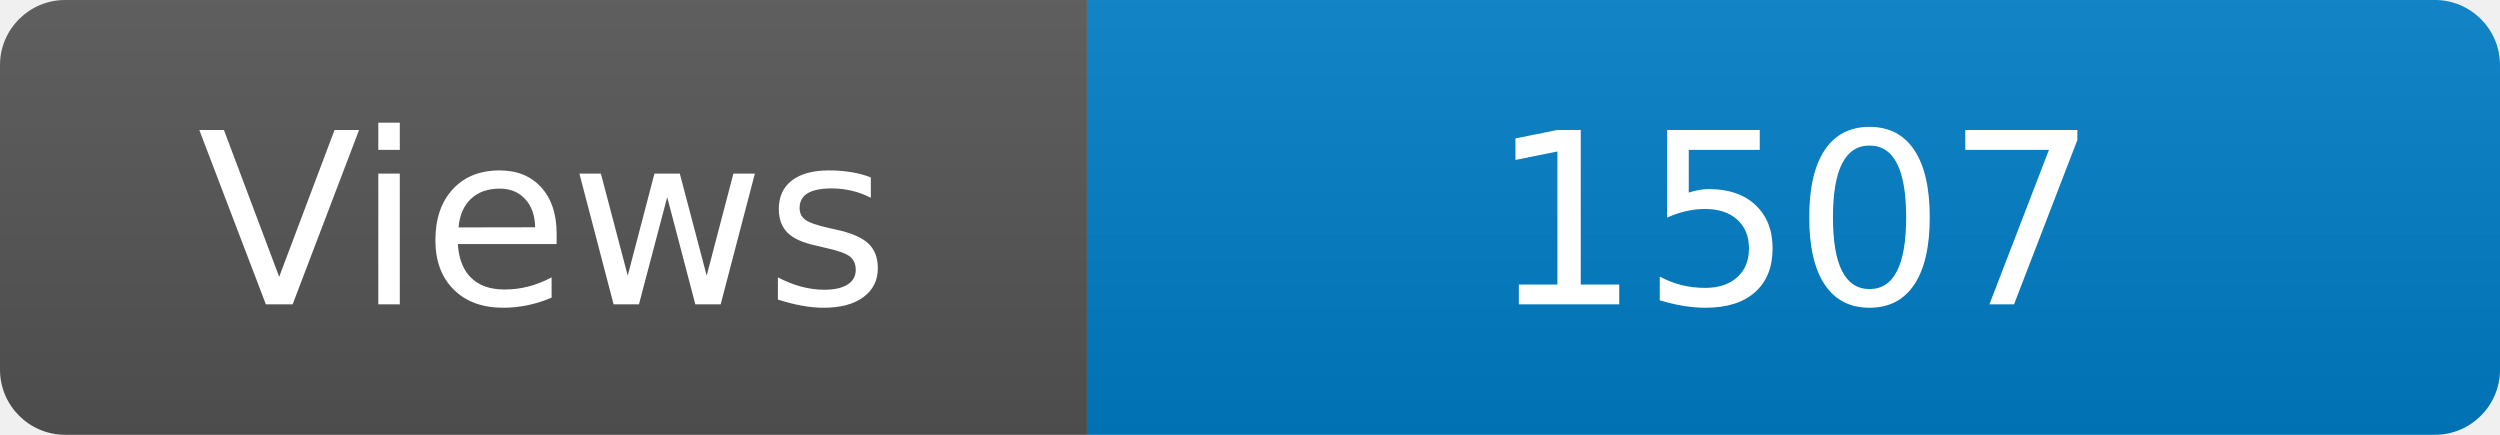
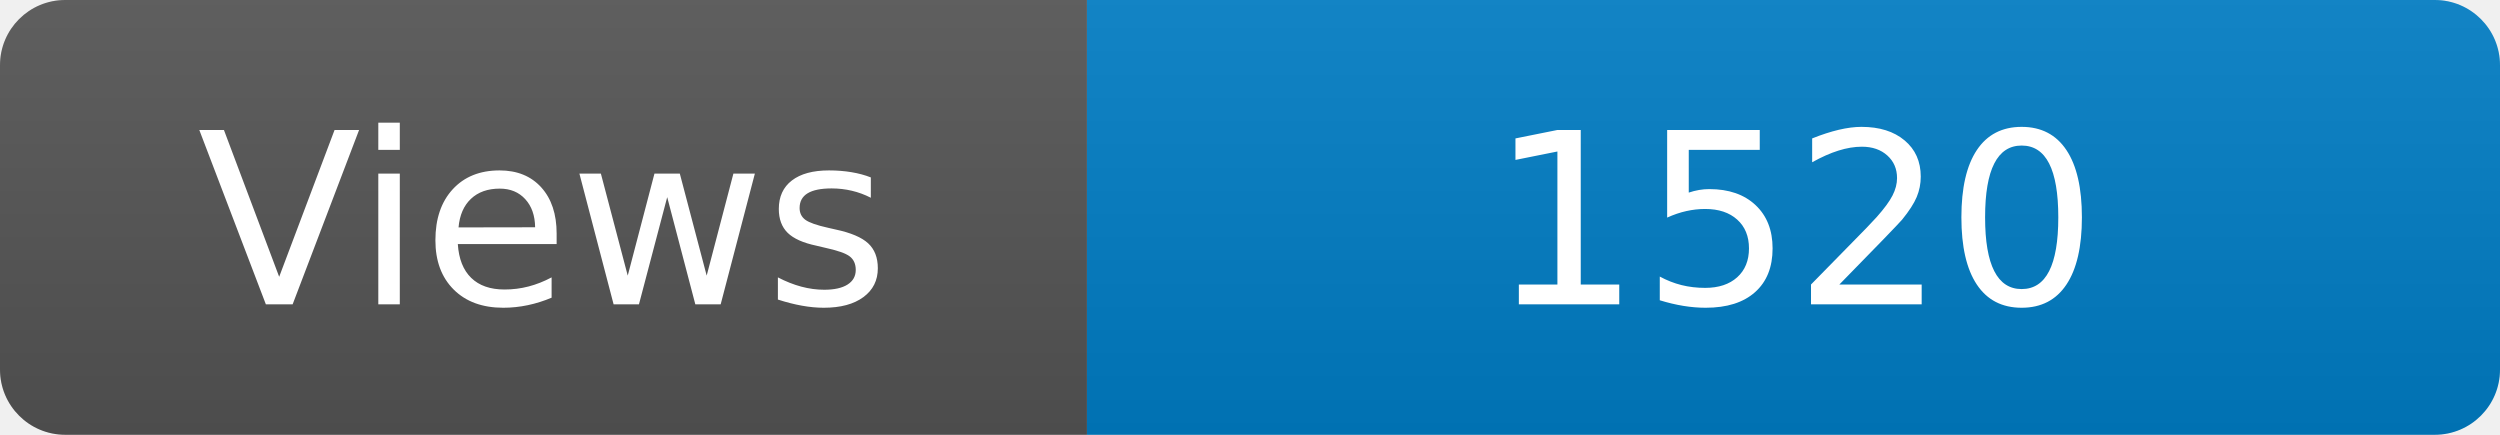
<svg xmlns="http://www.w3.org/2000/svg" width="115" height="20" role="img" aria-label="Maintained?: yes">
  <linearGradient id="s" x2="0" y2="100%">
    <stop offset="0" stop-color="#bbb" stop-opacity=".1" />
    <stop offset="1" stop-opacity=".1" />
  </linearGradient>
  <clipPath id="r">
    <rect width="115" height="20" rx="3" fill="#fff" />
  </clipPath>
  <g clip-path="url(#r)">
    <rect width="50" height="20" fill="#555" />
    <rect x="50" width="160" height="20" fill="#007ec6" />
    <rect width="115" height="20" fill="url(#s)" />
  </g>
  <g fill="#fff" text-anchor="middle" font-family="Verdana,Geneva,DejaVu Sans,sans-serif" font-size="110">
    <text x="250" y="140" transform="scale(.1)" fill="#fff">Views</text>
-     <text x="825" y="140" transform="scale(.1)" fill="#fff">1507</text>
+     <text x="825" y="140" transform="scale(.1)" fill="#fff">1520</text>
  </g>
</svg>
